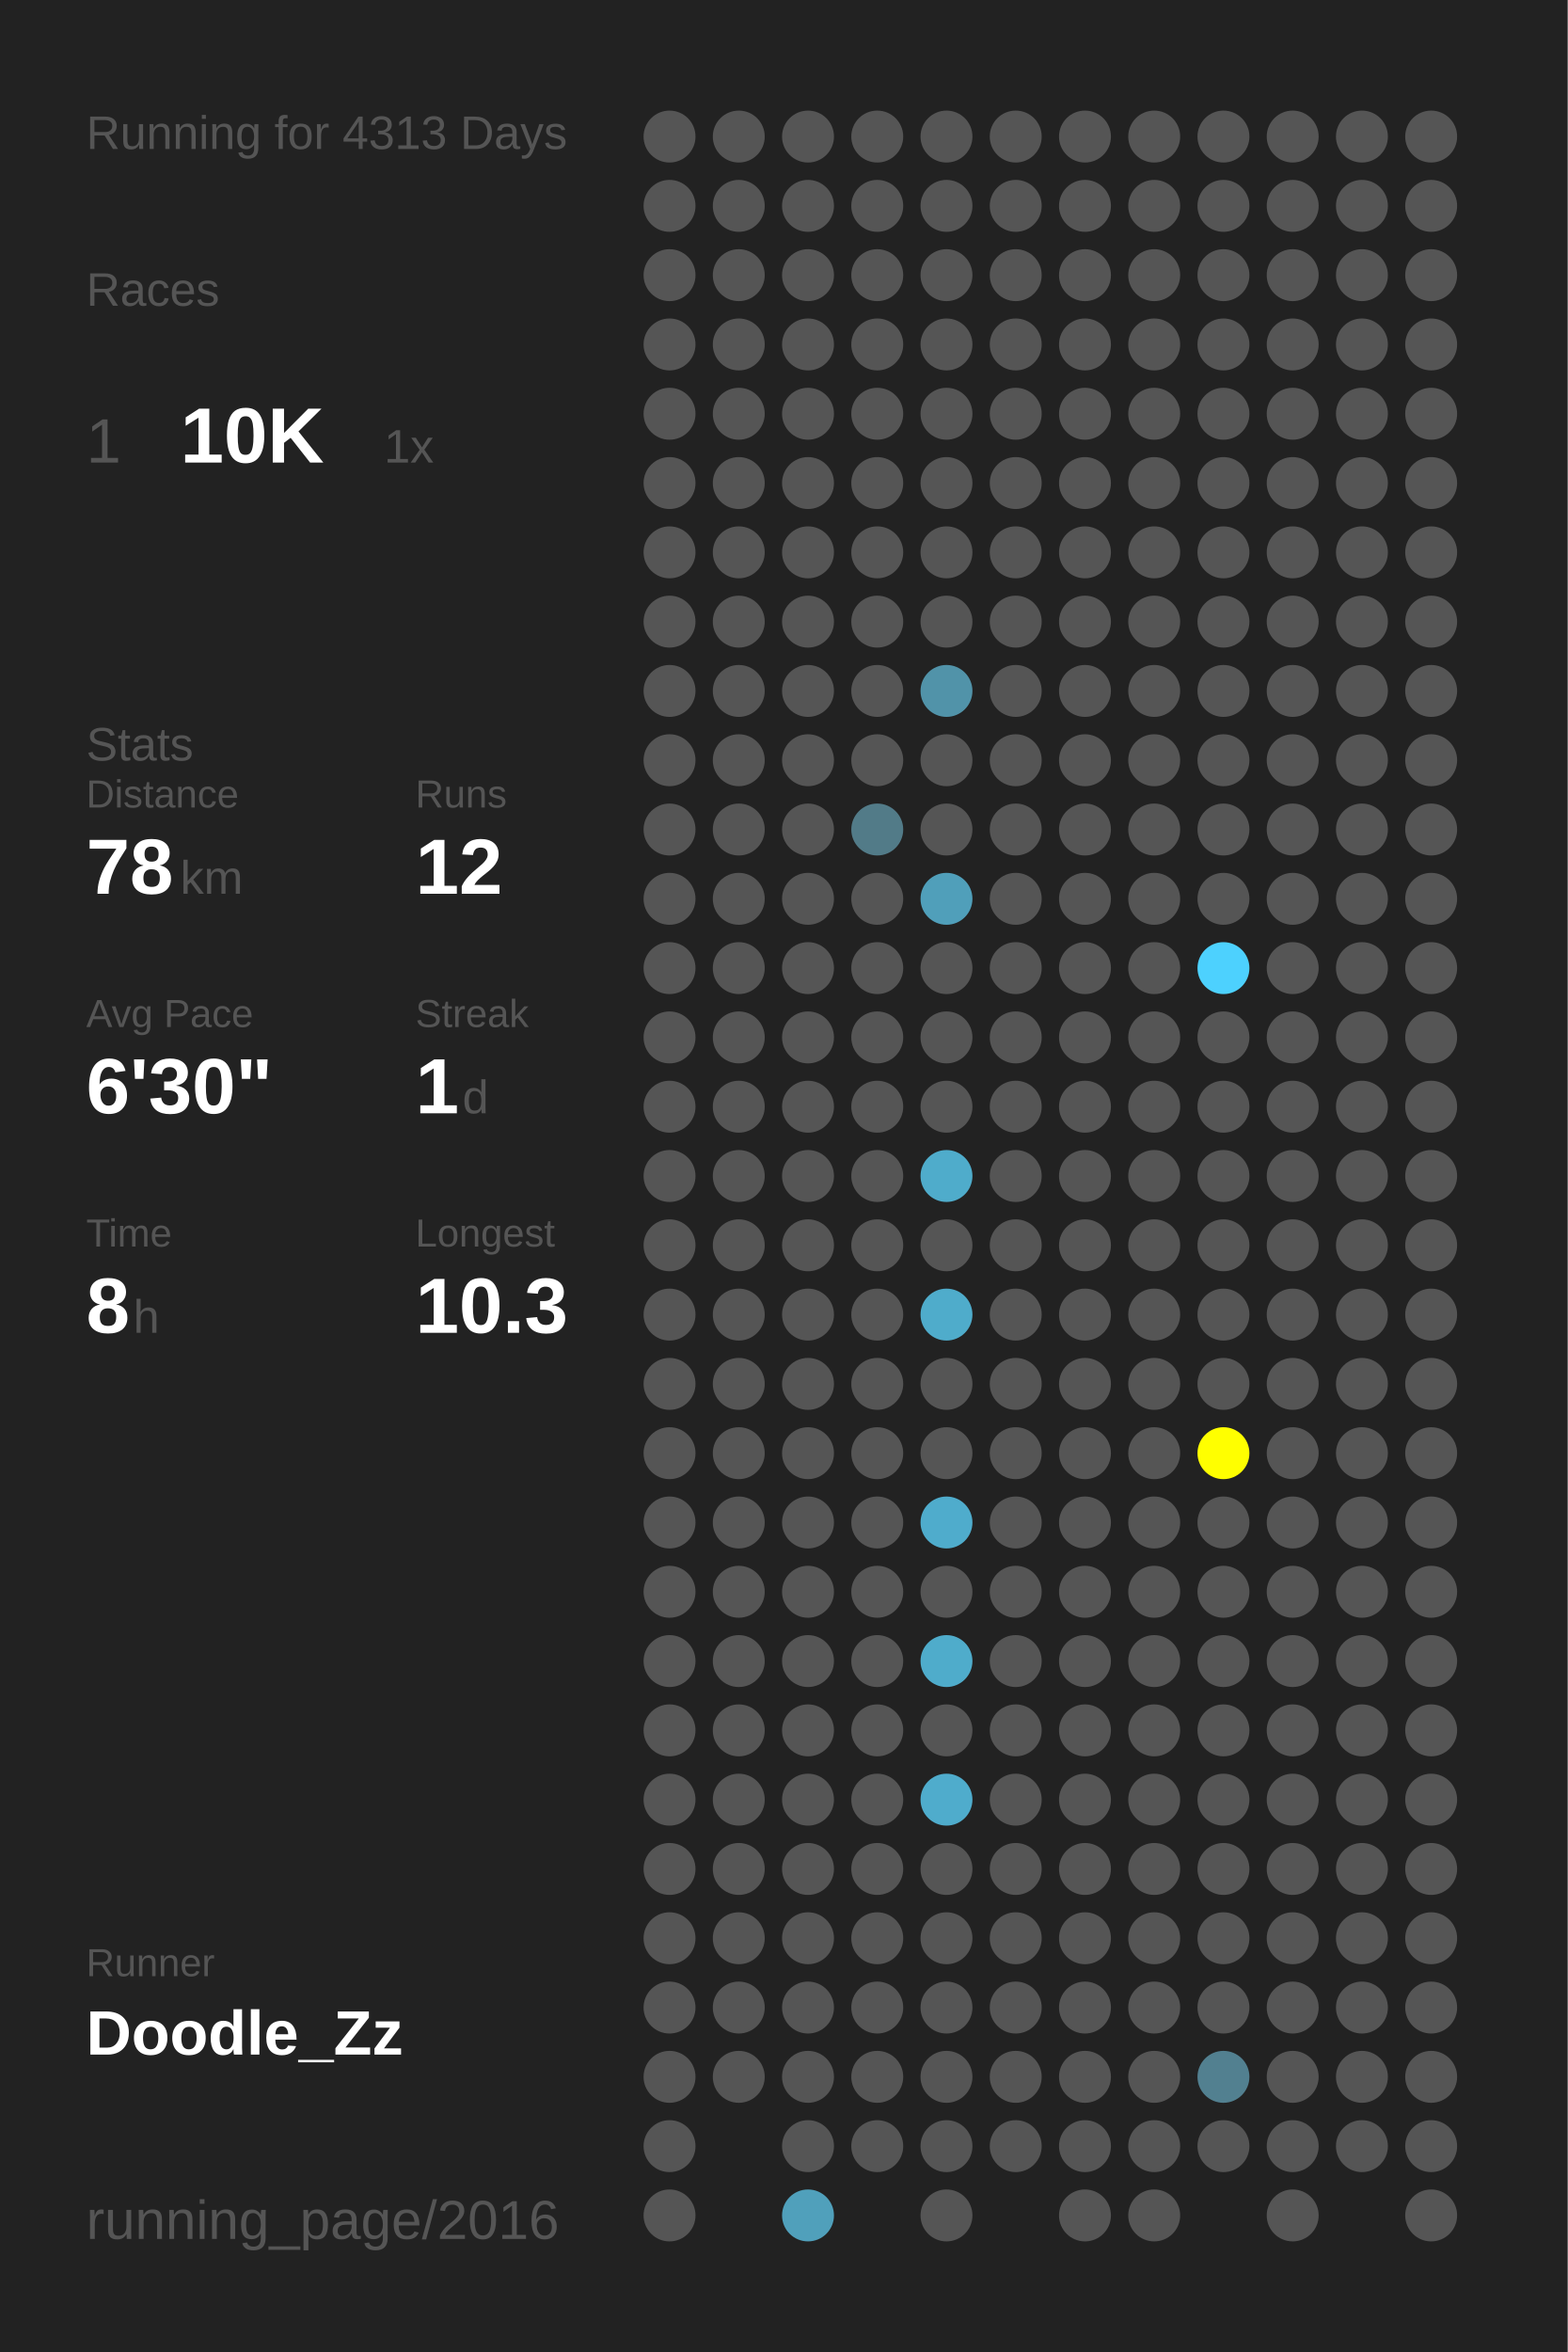
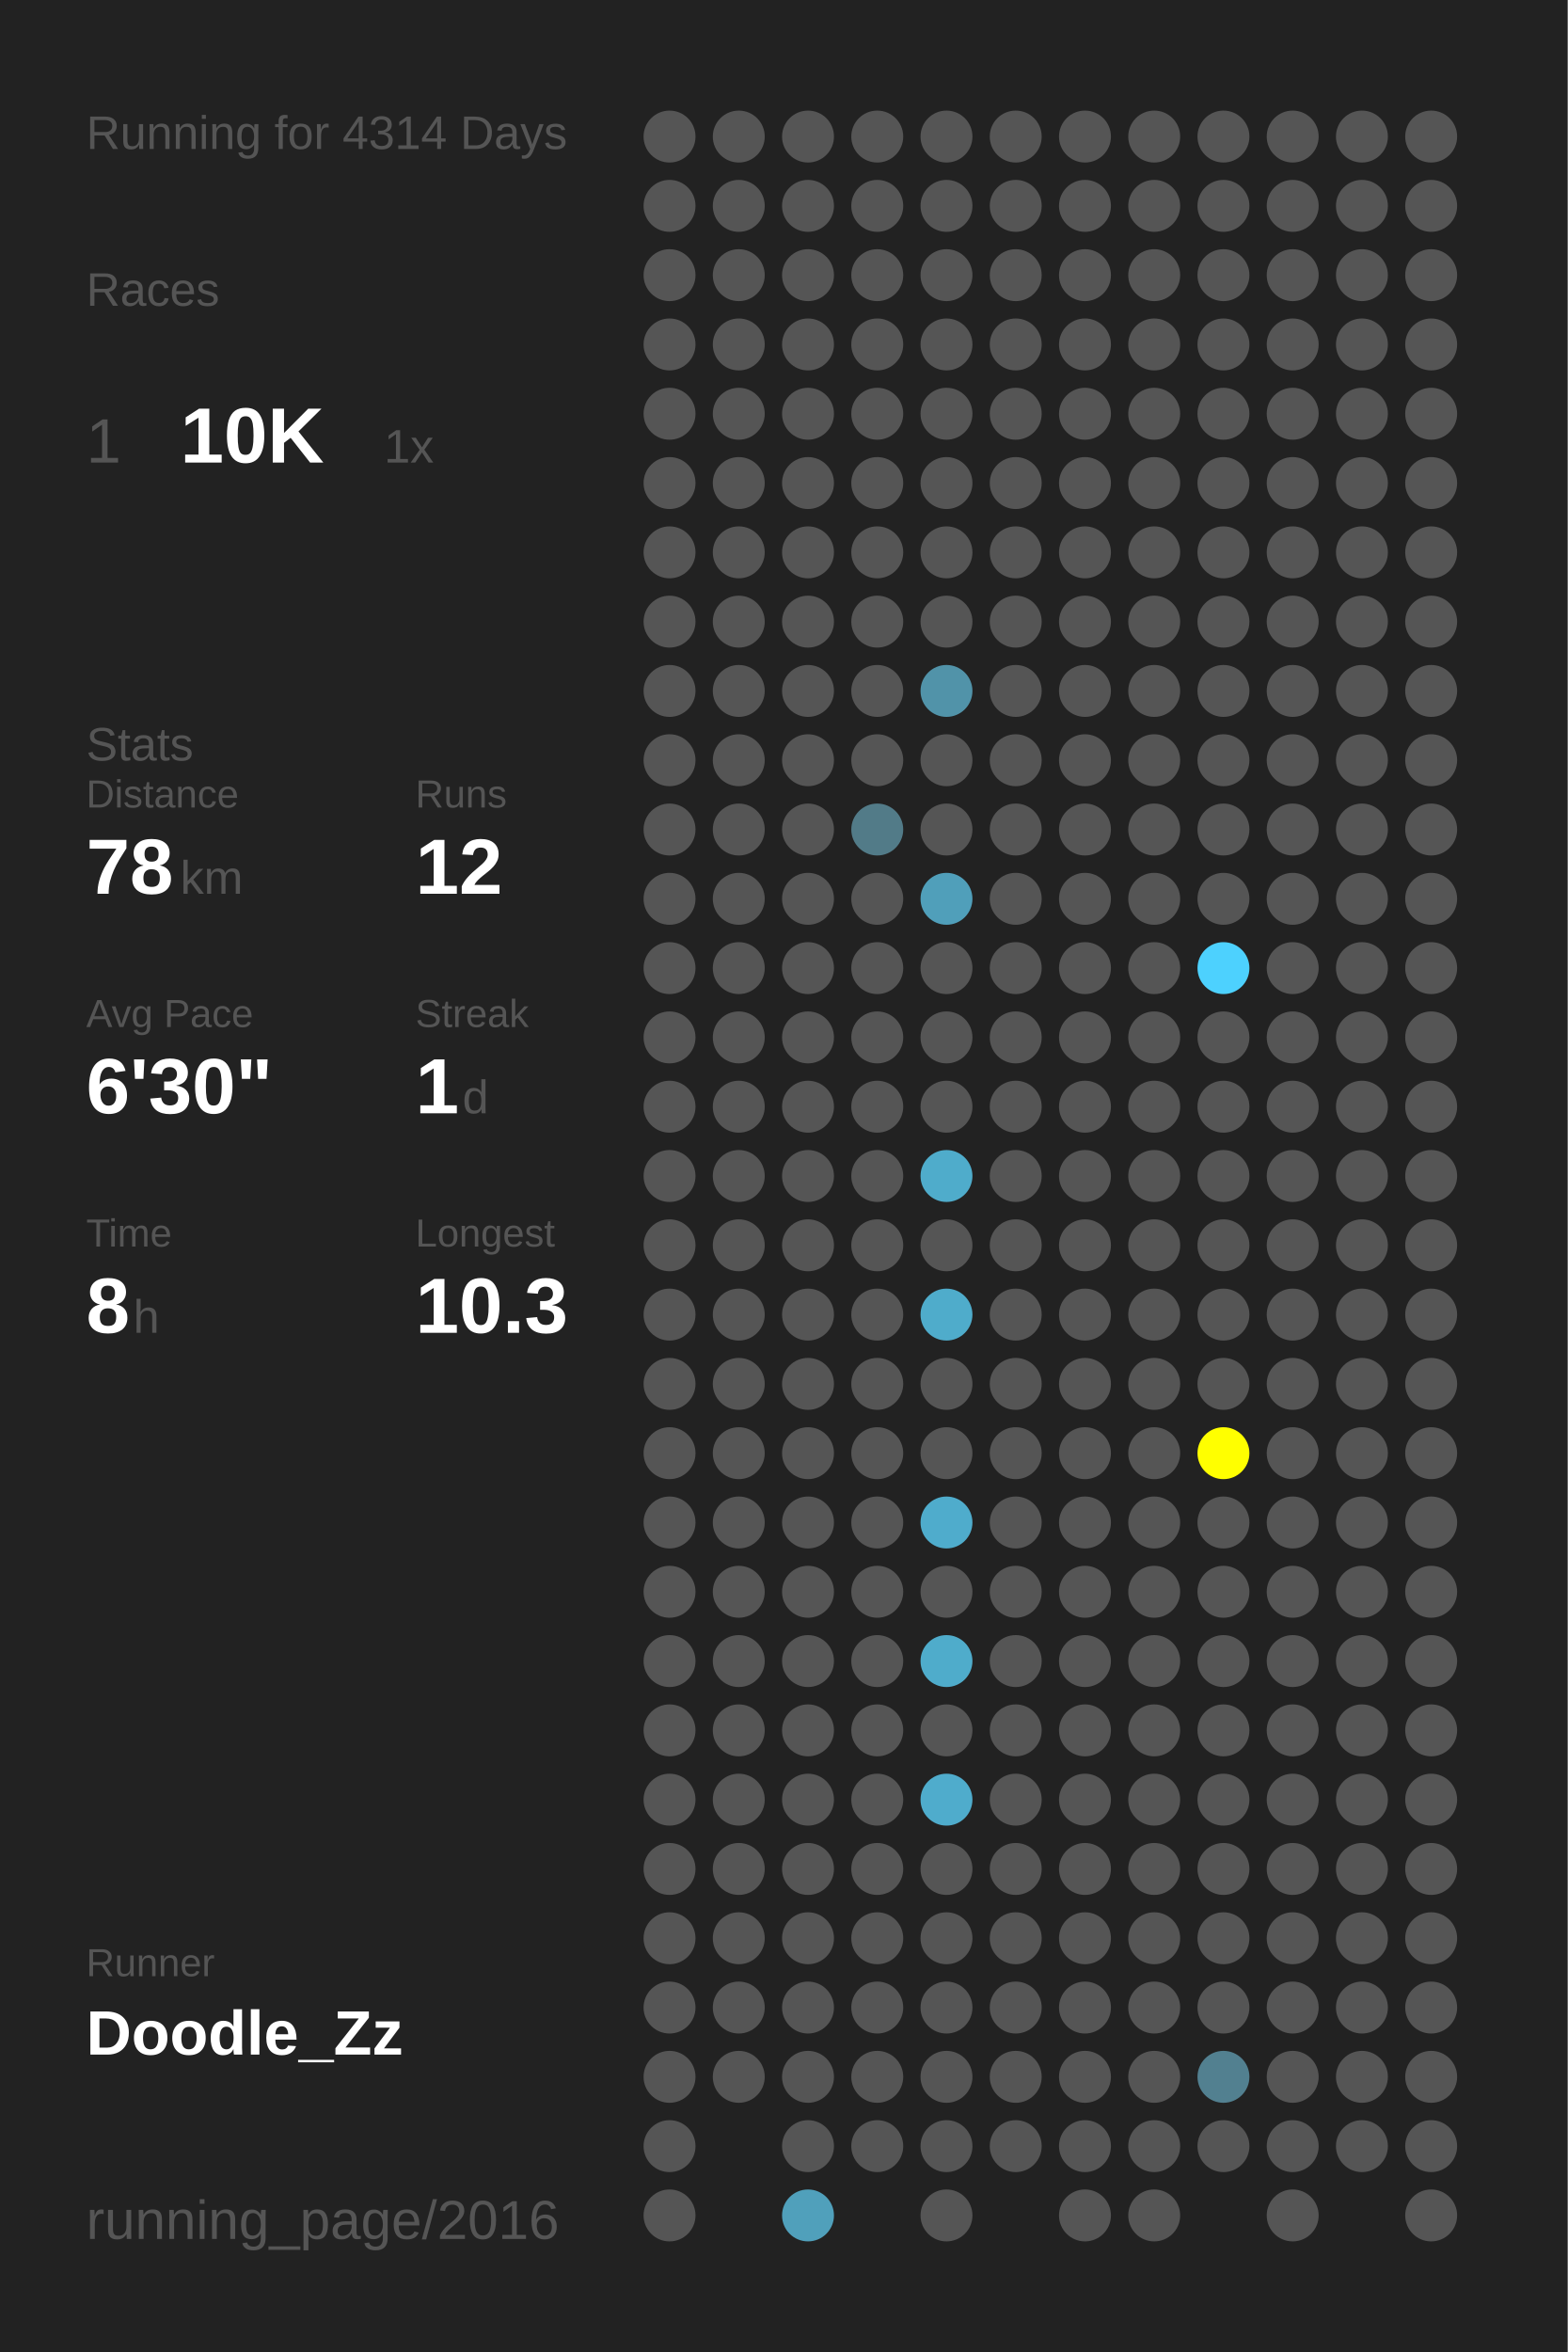
<svg xmlns="http://www.w3.org/2000/svg" baseProfile="full" height="300mm" version="1.1" viewBox="0,0,200,300" width="200mm">
  <defs />
  <rect fill="#222222" height="300" width="200" x="0" y="0" />
-   <text fill="#555555" style="font-size:6px; font-family:Arial;" x="11" y="19">Running for 4313 Days</text>
+   <text fill="#555555" style="font-size:6px; font-family:Arial;" x="11" y="19">Running for 4314 Days</text>
  <text fill="#555555" style="font-size:6px; font-family:Arial;" x="11" y="39">Races</text>
  <text fill="#555555" style="font-size:8px; font-family:Arial;" x="11" y="59">1</text>
  <text fill="#FFFFFF" style="font-size:10px; font-family:Arial; font-weight:bold;" x="23" y="59">10K</text>
  <text fill="#555555" style="font-size:6px; font-family:Arial;" x="49" y="59">1x</text>
  <text fill="#555555" style="font-size:6px; font-family:Arial;" x="11" y="97">Stats</text>
  <text fill="#555555" style="font-size:5px; font-family:Arial;" x="11" y="103">Distance</text>
  <text fill="#FFFFFF" style="font-size:10px; font-family:Arial; font-weight:bold;" x="11" y="114">78</text>
  <text fill="#555555" style="font-size:6px; font-family:Arial;" x="23" y="114">km</text>
  <text fill="#555555" style="font-size:5px; font-family:Arial;" x="53" y="103">Runs</text>
  <text fill="#FFFFFF" style="font-size:10px; font-family:Arial; font-weight:bold;" x="53" y="114">12</text>
  <text fill="#555555" style="font-size:5px; font-family:Arial;" x="11" y="131">Avg Pace</text>
  <text fill="#FFFFFF" style="font-size:10px; font-family:Arial; font-weight:bold;" x="11" y="142">6'30"</text>
  <text fill="#555555" style="font-size:5px; font-family:Arial;" x="53" y="131">Streak</text>
  <text fill="#FFFFFF" style="font-size:10px; font-family:Arial; font-weight:bold;" x="53" y="142">1</text>
  <text fill="#555555" style="font-size:6px; font-family:Arial;" x="59" y="142">d</text>
  <text fill="#555555" style="font-size:5px; font-family:Arial;" x="11" y="159">Time</text>
  <text fill="#FFFFFF" style="font-size:10px; font-family:Arial; font-weight:bold;" x="11" y="170">8</text>
  <text fill="#555555" style="font-size:6px; font-family:Arial;" x="17" y="170">h</text>
  <text fill="#555555" style="font-size:5px; font-family:Arial;" x="53" y="159">Longest</text>
  <text fill="#FFFFFF" style="font-size:10px; font-family:Arial; font-weight:bold;" x="53" y="170">10.3</text>
  <text fill="#555555" style="font-size:5px; font-family:Arial;" x="11" y="252.065">Runner</text>
  <text fill="#FFFFFF" style="font-size:8px; font-family:Arial; font-weight:bold;" x="11" y="262.065">Doodle_Zz</text>
  <text fill="#555555" style="font-size:7px; font-family:Arial;" x="11" y="285.581">running_page/2016</text>
  <circle cx="85.417" cy="17.419" fill="#555555" r="3.312" />
  <circle cx="85.417" cy="26.258" fill="#555555" r="3.312" />
  <circle cx="85.417" cy="35.097" fill="#555555" r="3.312" />
  <circle cx="85.417" cy="43.935" fill="#555555" r="3.312" />
  <circle cx="85.417" cy="52.774" fill="#555555" r="3.312" />
  <circle cx="85.417" cy="61.613" fill="#555555" r="3.312" />
  <circle cx="85.417" cy="70.452" fill="#555555" r="3.312" />
  <circle cx="85.417" cy="79.29" fill="#555555" r="3.312" />
  <circle cx="85.417" cy="88.129" fill="#555555" r="3.312" />
  <circle cx="85.417" cy="96.968" fill="#555555" r="3.312" />
  <circle cx="85.417" cy="105.806" fill="#555555" r="3.312" />
  <circle cx="85.417" cy="114.645" fill="#555555" r="3.312" />
  <circle cx="85.417" cy="123.484" fill="#555555" r="3.312" />
  <circle cx="85.417" cy="132.323" fill="#555555" r="3.312" />
  <circle cx="85.417" cy="141.161" fill="#555555" r="3.312" />
  <circle cx="85.417" cy="150" fill="#555555" r="3.312" />
  <circle cx="85.417" cy="158.839" fill="#555555" r="3.312" />
  <circle cx="85.417" cy="167.677" fill="#555555" r="3.312" />
  <circle cx="85.417" cy="176.516" fill="#555555" r="3.312" />
  <circle cx="85.417" cy="185.355" fill="#555555" r="3.312" />
  <circle cx="85.417" cy="194.194" fill="#555555" r="3.312" />
  <circle cx="85.417" cy="203.032" fill="#555555" r="3.312" />
  <circle cx="85.417" cy="211.871" fill="#555555" r="3.312" />
  <circle cx="85.417" cy="220.71" fill="#555555" r="3.312" />
  <circle cx="85.417" cy="229.548" fill="#555555" r="3.312" />
  <circle cx="85.417" cy="238.387" fill="#555555" r="3.312" />
  <circle cx="85.417" cy="247.226" fill="#555555" r="3.312" />
  <circle cx="85.417" cy="256.065" fill="#555555" r="3.312" />
  <circle cx="85.417" cy="264.903" fill="#555555" r="3.312" />
  <circle cx="85.417" cy="273.742" fill="#555555" r="3.312" />
  <circle cx="85.417" cy="282.581" fill="#555555" r="3.312" />
  <circle cx="94.25" cy="17.419" fill="#555555" r="3.312" />
  <circle cx="94.25" cy="26.258" fill="#555555" r="3.312" />
  <circle cx="94.25" cy="35.097" fill="#555555" r="3.312" />
  <circle cx="94.25" cy="43.935" fill="#555555" r="3.312" />
  <circle cx="94.25" cy="52.774" fill="#555555" r="3.312" />
  <circle cx="94.25" cy="61.613" fill="#555555" r="3.312" />
  <circle cx="94.25" cy="70.452" fill="#555555" r="3.312" />
  <circle cx="94.25" cy="79.29" fill="#555555" r="3.312" />
  <circle cx="94.25" cy="88.129" fill="#555555" r="3.312" />
  <circle cx="94.25" cy="96.968" fill="#555555" r="3.312" />
  <circle cx="94.25" cy="105.806" fill="#555555" r="3.312" />
  <circle cx="94.25" cy="114.645" fill="#555555" r="3.312" />
  <circle cx="94.25" cy="123.484" fill="#555555" r="3.312" />
  <circle cx="94.25" cy="132.323" fill="#555555" r="3.312" />
  <circle cx="94.25" cy="141.161" fill="#555555" r="3.312" />
  <circle cx="94.25" cy="150" fill="#555555" r="3.312" />
  <circle cx="94.25" cy="158.839" fill="#555555" r="3.312" />
  <circle cx="94.25" cy="167.677" fill="#555555" r="3.312" />
  <circle cx="94.25" cy="176.516" fill="#555555" r="3.312" />
  <circle cx="94.25" cy="185.355" fill="#555555" r="3.312" />
  <circle cx="94.25" cy="194.194" fill="#555555" r="3.312" />
  <circle cx="94.25" cy="203.032" fill="#555555" r="3.312" />
  <circle cx="94.25" cy="211.871" fill="#555555" r="3.312" />
  <circle cx="94.25" cy="220.71" fill="#555555" r="3.312" />
  <circle cx="94.25" cy="229.548" fill="#555555" r="3.312" />
  <circle cx="94.25" cy="238.387" fill="#555555" r="3.312" />
  <circle cx="94.25" cy="247.226" fill="#555555" r="3.312" />
  <circle cx="94.25" cy="256.065" fill="#555555" r="3.312" />
  <circle cx="94.25" cy="264.903" fill="#555555" r="3.312" />
  <circle cx="103.083" cy="17.419" fill="#555555" r="3.312" />
  <circle cx="103.083" cy="26.258" fill="#555555" r="3.312" />
  <circle cx="103.083" cy="35.097" fill="#555555" r="3.312" />
  <circle cx="103.083" cy="43.935" fill="#555555" r="3.312" />
  <circle cx="103.083" cy="52.774" fill="#555555" r="3.312" />
  <circle cx="103.083" cy="61.613" fill="#555555" r="3.312" />
  <circle cx="103.083" cy="70.452" fill="#555555" r="3.312" />
  <circle cx="103.083" cy="79.29" fill="#555555" r="3.312" />
  <circle cx="103.083" cy="88.129" fill="#555555" r="3.312" />
  <circle cx="103.083" cy="96.968" fill="#555555" r="3.312" />
  <circle cx="103.083" cy="105.806" fill="#555555" r="3.312" />
  <circle cx="103.083" cy="114.645" fill="#555555" r="3.312" />
  <circle cx="103.083" cy="123.484" fill="#555555" r="3.312" />
  <circle cx="103.083" cy="132.323" fill="#555555" r="3.312" />
  <circle cx="103.083" cy="141.161" fill="#555555" r="3.312" />
  <circle cx="103.083" cy="150" fill="#555555" r="3.312" />
  <circle cx="103.083" cy="158.839" fill="#555555" r="3.312" />
  <circle cx="103.083" cy="167.677" fill="#555555" r="3.312" />
  <circle cx="103.083" cy="176.516" fill="#555555" r="3.312" />
  <circle cx="103.083" cy="185.355" fill="#555555" r="3.312" />
  <circle cx="103.083" cy="194.194" fill="#555555" r="3.312" />
  <circle cx="103.083" cy="203.032" fill="#555555" r="3.312" />
  <circle cx="103.083" cy="211.871" fill="#555555" r="3.312" />
  <circle cx="103.083" cy="220.71" fill="#555555" r="3.312" />
  <circle cx="103.083" cy="229.548" fill="#555555" r="3.312" />
  <circle cx="103.083" cy="238.387" fill="#555555" r="3.312" />
  <circle cx="103.083" cy="247.226" fill="#555555" r="3.312" />
  <circle cx="103.083" cy="256.065" fill="#555555" r="3.312" />
  <circle cx="103.083" cy="264.903" fill="#555555" r="3.312" />
  <circle cx="103.083" cy="273.742" fill="#555555" r="3.312" />
  <circle cx="103.083" cy="282.581" fill="#50a0bb" r="3.312" />
  <circle cx="111.917" cy="17.419" fill="#555555" r="3.312" />
  <circle cx="111.917" cy="26.258" fill="#555555" r="3.312" />
  <circle cx="111.917" cy="35.097" fill="#555555" r="3.312" />
  <circle cx="111.917" cy="43.935" fill="#555555" r="3.312" />
  <circle cx="111.917" cy="52.774" fill="#555555" r="3.312" />
  <circle cx="111.917" cy="61.613" fill="#555555" r="3.312" />
  <circle cx="111.917" cy="70.452" fill="#555555" r="3.312" />
  <circle cx="111.917" cy="79.29" fill="#555555" r="3.312" />
  <circle cx="111.917" cy="88.129" fill="#555555" r="3.312" />
  <circle cx="111.917" cy="96.968" fill="#555555" r="3.312" />
  <circle cx="111.917" cy="105.806" fill="#527b88" r="3.312" />
  <circle cx="111.917" cy="114.645" fill="#555555" r="3.312" />
  <circle cx="111.917" cy="123.484" fill="#555555" r="3.312" />
  <circle cx="111.917" cy="132.323" fill="#555555" r="3.312" />
  <circle cx="111.917" cy="141.161" fill="#555555" r="3.312" />
  <circle cx="111.917" cy="150" fill="#555555" r="3.312" />
  <circle cx="111.917" cy="158.839" fill="#555555" r="3.312" />
  <circle cx="111.917" cy="167.677" fill="#555555" r="3.312" />
  <circle cx="111.917" cy="176.516" fill="#555555" r="3.312" />
  <circle cx="111.917" cy="185.355" fill="#555555" r="3.312" />
  <circle cx="111.917" cy="194.194" fill="#555555" r="3.312" />
  <circle cx="111.917" cy="203.032" fill="#555555" r="3.312" />
  <circle cx="111.917" cy="211.871" fill="#555555" r="3.312" />
  <circle cx="111.917" cy="220.71" fill="#555555" r="3.312" />
  <circle cx="111.917" cy="229.548" fill="#555555" r="3.312" />
  <circle cx="111.917" cy="238.387" fill="#555555" r="3.312" />
  <circle cx="111.917" cy="247.226" fill="#555555" r="3.312" />
  <circle cx="111.917" cy="256.065" fill="#555555" r="3.312" />
  <circle cx="111.917" cy="264.903" fill="#555555" r="3.312" />
  <circle cx="111.917" cy="273.742" fill="#555555" r="3.312" />
  <circle cx="120.75" cy="17.419" fill="#555555" r="3.312" />
  <circle cx="120.75" cy="26.258" fill="#555555" r="3.312" />
  <circle cx="120.75" cy="35.097" fill="#555555" r="3.312" />
  <circle cx="120.75" cy="43.935" fill="#555555" r="3.312" />
  <circle cx="120.75" cy="52.774" fill="#555555" r="3.312" />
  <circle cx="120.75" cy="61.613" fill="#555555" r="3.312" />
  <circle cx="120.75" cy="70.452" fill="#555555" r="3.312" />
  <circle cx="120.75" cy="79.29" fill="#555555" r="3.312" />
  <circle cx="120.75" cy="88.129" fill="#5193a9" r="3.312" />
  <circle cx="120.75" cy="96.968" fill="#555555" r="3.312" />
  <circle cx="120.75" cy="105.806" fill="#555555" r="3.312" />
  <circle cx="120.75" cy="114.645" fill="#509fba" r="3.312" />
  <circle cx="120.75" cy="123.484" fill="#555555" r="3.312" />
  <circle cx="120.75" cy="132.323" fill="#555555" r="3.312" />
  <circle cx="120.75" cy="141.161" fill="#555555" r="3.312" />
  <circle cx="120.75" cy="150" fill="#4faccb" r="3.312" />
  <circle cx="120.75" cy="158.839" fill="#555555" r="3.312" />
  <circle cx="120.75" cy="167.677" fill="#4faccb" r="3.312" />
  <circle cx="120.75" cy="176.516" fill="#555555" r="3.312" />
  <circle cx="120.75" cy="185.355" fill="#555555" r="3.312" />
  <circle cx="120.75" cy="194.194" fill="#4faccc" r="3.312" />
  <circle cx="120.75" cy="203.032" fill="#555555" r="3.312" />
  <circle cx="120.75" cy="211.871" fill="#4faccb" r="3.312" />
  <circle cx="120.75" cy="220.71" fill="#555555" r="3.312" />
  <circle cx="120.75" cy="229.548" fill="#4faccc" r="3.312" />
  <circle cx="120.75" cy="238.387" fill="#555555" r="3.312" />
  <circle cx="120.75" cy="247.226" fill="#555555" r="3.312" />
  <circle cx="120.75" cy="256.065" fill="#555555" r="3.312" />
  <circle cx="120.75" cy="264.903" fill="#555555" r="3.312" />
  <circle cx="120.75" cy="273.742" fill="#555555" r="3.312" />
  <circle cx="120.75" cy="282.581" fill="#555555" r="3.312" />
  <circle cx="129.583" cy="17.419" fill="#555555" r="3.312" />
  <circle cx="129.583" cy="26.258" fill="#555555" r="3.312" />
  <circle cx="129.583" cy="35.097" fill="#555555" r="3.312" />
  <circle cx="129.583" cy="43.935" fill="#555555" r="3.312" />
  <circle cx="129.583" cy="52.774" fill="#555555" r="3.312" />
  <circle cx="129.583" cy="61.613" fill="#555555" r="3.312" />
  <circle cx="129.583" cy="70.452" fill="#555555" r="3.312" />
  <circle cx="129.583" cy="79.29" fill="#555555" r="3.312" />
  <circle cx="129.583" cy="88.129" fill="#555555" r="3.312" />
  <circle cx="129.583" cy="96.968" fill="#555555" r="3.312" />
  <circle cx="129.583" cy="105.806" fill="#555555" r="3.312" />
  <circle cx="129.583" cy="114.645" fill="#555555" r="3.312" />
  <circle cx="129.583" cy="123.484" fill="#555555" r="3.312" />
  <circle cx="129.583" cy="132.323" fill="#555555" r="3.312" />
  <circle cx="129.583" cy="141.161" fill="#555555" r="3.312" />
  <circle cx="129.583" cy="150" fill="#555555" r="3.312" />
  <circle cx="129.583" cy="158.839" fill="#555555" r="3.312" />
  <circle cx="129.583" cy="167.677" fill="#555555" r="3.312" />
  <circle cx="129.583" cy="176.516" fill="#555555" r="3.312" />
  <circle cx="129.583" cy="185.355" fill="#555555" r="3.312" />
  <circle cx="129.583" cy="194.194" fill="#555555" r="3.312" />
  <circle cx="129.583" cy="203.032" fill="#555555" r="3.312" />
  <circle cx="129.583" cy="211.871" fill="#555555" r="3.312" />
  <circle cx="129.583" cy="220.71" fill="#555555" r="3.312" />
  <circle cx="129.583" cy="229.548" fill="#555555" r="3.312" />
  <circle cx="129.583" cy="238.387" fill="#555555" r="3.312" />
  <circle cx="129.583" cy="247.226" fill="#555555" r="3.312" />
  <circle cx="129.583" cy="256.065" fill="#555555" r="3.312" />
  <circle cx="129.583" cy="264.903" fill="#555555" r="3.312" />
  <circle cx="129.583" cy="273.742" fill="#555555" r="3.312" />
  <circle cx="138.417" cy="17.419" fill="#555555" r="3.312" />
  <circle cx="138.417" cy="26.258" fill="#555555" r="3.312" />
  <circle cx="138.417" cy="35.097" fill="#555555" r="3.312" />
  <circle cx="138.417" cy="43.935" fill="#555555" r="3.312" />
  <circle cx="138.417" cy="52.774" fill="#555555" r="3.312" />
  <circle cx="138.417" cy="61.613" fill="#555555" r="3.312" />
  <circle cx="138.417" cy="70.452" fill="#555555" r="3.312" />
  <circle cx="138.417" cy="79.29" fill="#555555" r="3.312" />
  <circle cx="138.417" cy="88.129" fill="#555555" r="3.312" />
  <circle cx="138.417" cy="96.968" fill="#555555" r="3.312" />
  <circle cx="138.417" cy="105.806" fill="#555555" r="3.312" />
  <circle cx="138.417" cy="114.645" fill="#555555" r="3.312" />
  <circle cx="138.417" cy="123.484" fill="#555555" r="3.312" />
  <circle cx="138.417" cy="132.323" fill="#555555" r="3.312" />
  <circle cx="138.417" cy="141.161" fill="#555555" r="3.312" />
  <circle cx="138.417" cy="150" fill="#555555" r="3.312" />
  <circle cx="138.417" cy="158.839" fill="#555555" r="3.312" />
  <circle cx="138.417" cy="167.677" fill="#555555" r="3.312" />
  <circle cx="138.417" cy="176.516" fill="#555555" r="3.312" />
  <circle cx="138.417" cy="185.355" fill="#555555" r="3.312" />
  <circle cx="138.417" cy="194.194" fill="#555555" r="3.312" />
  <circle cx="138.417" cy="203.032" fill="#555555" r="3.312" />
  <circle cx="138.417" cy="211.871" fill="#555555" r="3.312" />
  <circle cx="138.417" cy="220.71" fill="#555555" r="3.312" />
  <circle cx="138.417" cy="229.548" fill="#555555" r="3.312" />
  <circle cx="138.417" cy="238.387" fill="#555555" r="3.312" />
  <circle cx="138.417" cy="247.226" fill="#555555" r="3.312" />
  <circle cx="138.417" cy="256.065" fill="#555555" r="3.312" />
  <circle cx="138.417" cy="264.903" fill="#555555" r="3.312" />
  <circle cx="138.417" cy="273.742" fill="#555555" r="3.312" />
  <circle cx="138.417" cy="282.581" fill="#555555" r="3.312" />
  <circle cx="147.25" cy="17.419" fill="#555555" r="3.312" />
  <circle cx="147.25" cy="26.258" fill="#555555" r="3.312" />
  <circle cx="147.25" cy="35.097" fill="#555555" r="3.312" />
  <circle cx="147.25" cy="43.935" fill="#555555" r="3.312" />
  <circle cx="147.25" cy="52.774" fill="#555555" r="3.312" />
  <circle cx="147.25" cy="61.613" fill="#555555" r="3.312" />
  <circle cx="147.25" cy="70.452" fill="#555555" r="3.312" />
  <circle cx="147.25" cy="79.29" fill="#555555" r="3.312" />
  <circle cx="147.25" cy="88.129" fill="#555555" r="3.312" />
  <circle cx="147.25" cy="96.968" fill="#555555" r="3.312" />
  <circle cx="147.25" cy="105.806" fill="#555555" r="3.312" />
  <circle cx="147.25" cy="114.645" fill="#555555" r="3.312" />
  <circle cx="147.25" cy="123.484" fill="#555555" r="3.312" />
  <circle cx="147.25" cy="132.323" fill="#555555" r="3.312" />
  <circle cx="147.25" cy="141.161" fill="#555555" r="3.312" />
  <circle cx="147.25" cy="150" fill="#555555" r="3.312" />
  <circle cx="147.25" cy="158.839" fill="#555555" r="3.312" />
  <circle cx="147.25" cy="167.677" fill="#555555" r="3.312" />
  <circle cx="147.25" cy="176.516" fill="#555555" r="3.312" />
  <circle cx="147.25" cy="185.355" fill="#555555" r="3.312" />
  <circle cx="147.25" cy="194.194" fill="#555555" r="3.312" />
  <circle cx="147.25" cy="203.032" fill="#555555" r="3.312" />
  <circle cx="147.25" cy="211.871" fill="#555555" r="3.312" />
  <circle cx="147.25" cy="220.71" fill="#555555" r="3.312" />
  <circle cx="147.25" cy="229.548" fill="#555555" r="3.312" />
  <circle cx="147.25" cy="238.387" fill="#555555" r="3.312" />
  <circle cx="147.25" cy="247.226" fill="#555555" r="3.312" />
  <circle cx="147.25" cy="256.065" fill="#555555" r="3.312" />
  <circle cx="147.25" cy="264.903" fill="#555555" r="3.312" />
  <circle cx="147.25" cy="273.742" fill="#555555" r="3.312" />
  <circle cx="147.25" cy="282.581" fill="#555555" r="3.312" />
  <circle cx="156.083" cy="17.419" fill="#555555" r="3.312" />
  <circle cx="156.083" cy="26.258" fill="#555555" r="3.312" />
  <circle cx="156.083" cy="35.097" fill="#555555" r="3.312" />
  <circle cx="156.083" cy="43.935" fill="#555555" r="3.312" />
  <circle cx="156.083" cy="52.774" fill="#555555" r="3.312" />
  <circle cx="156.083" cy="61.613" fill="#555555" r="3.312" />
  <circle cx="156.083" cy="70.452" fill="#555555" r="3.312" />
  <circle cx="156.083" cy="79.29" fill="#555555" r="3.312" />
  <circle cx="156.083" cy="88.129" fill="#555555" r="3.312" />
  <circle cx="156.083" cy="96.968" fill="#555555" r="3.312" />
  <circle cx="156.083" cy="105.806" fill="#555555" r="3.312" />
  <circle cx="156.083" cy="114.645" fill="#555555" r="3.312" />
  <circle cx="156.083" cy="123.484" fill="#4dd1fe" r="3.312" />
  <circle cx="156.083" cy="132.323" fill="#555555" r="3.312" />
  <circle cx="156.083" cy="141.161" fill="#555555" r="3.312" />
  <circle cx="156.083" cy="150" fill="#555555" r="3.312" />
  <circle cx="156.083" cy="158.839" fill="#555555" r="3.312" />
  <circle cx="156.083" cy="167.677" fill="#555555" r="3.312" />
  <circle cx="156.083" cy="176.516" fill="#555555" r="3.312" />
  <circle cx="156.083" cy="185.355" fill="#FFFF00" r="3.312" />
  <circle cx="156.083" cy="194.194" fill="#555555" r="3.312" />
  <circle cx="156.083" cy="203.032" fill="#555555" r="3.312" />
  <circle cx="156.083" cy="211.871" fill="#555555" r="3.312" />
  <circle cx="156.083" cy="220.71" fill="#555555" r="3.312" />
  <circle cx="156.083" cy="229.548" fill="#555555" r="3.312" />
  <circle cx="156.083" cy="238.387" fill="#555555" r="3.312" />
  <circle cx="156.083" cy="247.226" fill="#555555" r="3.312" />
  <circle cx="156.083" cy="256.065" fill="#555555" r="3.312" />
  <circle cx="156.083" cy="264.903" fill="#528090" r="3.312" />
  <circle cx="156.083" cy="273.742" fill="#555555" r="3.312" />
  <circle cx="164.917" cy="17.419" fill="#555555" r="3.312" />
  <circle cx="164.917" cy="26.258" fill="#555555" r="3.312" />
  <circle cx="164.917" cy="35.097" fill="#555555" r="3.312" />
  <circle cx="164.917" cy="43.935" fill="#555555" r="3.312" />
  <circle cx="164.917" cy="52.774" fill="#555555" r="3.312" />
  <circle cx="164.917" cy="61.613" fill="#555555" r="3.312" />
  <circle cx="164.917" cy="70.452" fill="#555555" r="3.312" />
  <circle cx="164.917" cy="79.29" fill="#555555" r="3.312" />
  <circle cx="164.917" cy="88.129" fill="#555555" r="3.312" />
  <circle cx="164.917" cy="96.968" fill="#555555" r="3.312" />
  <circle cx="164.917" cy="105.806" fill="#555555" r="3.312" />
  <circle cx="164.917" cy="114.645" fill="#555555" r="3.312" />
  <circle cx="164.917" cy="123.484" fill="#555555" r="3.312" />
  <circle cx="164.917" cy="132.323" fill="#555555" r="3.312" />
  <circle cx="164.917" cy="141.161" fill="#555555" r="3.312" />
  <circle cx="164.917" cy="150" fill="#555555" r="3.312" />
  <circle cx="164.917" cy="158.839" fill="#555555" r="3.312" />
  <circle cx="164.917" cy="167.677" fill="#555555" r="3.312" />
  <circle cx="164.917" cy="176.516" fill="#555555" r="3.312" />
  <circle cx="164.917" cy="185.355" fill="#555555" r="3.312" />
  <circle cx="164.917" cy="194.194" fill="#555555" r="3.312" />
  <circle cx="164.917" cy="203.032" fill="#555555" r="3.312" />
  <circle cx="164.917" cy="211.871" fill="#555555" r="3.312" />
  <circle cx="164.917" cy="220.71" fill="#555555" r="3.312" />
  <circle cx="164.917" cy="229.548" fill="#555555" r="3.312" />
  <circle cx="164.917" cy="238.387" fill="#555555" r="3.312" />
  <circle cx="164.917" cy="247.226" fill="#555555" r="3.312" />
  <circle cx="164.917" cy="256.065" fill="#555555" r="3.312" />
  <circle cx="164.917" cy="264.903" fill="#555555" r="3.312" />
  <circle cx="164.917" cy="273.742" fill="#555555" r="3.312" />
  <circle cx="164.917" cy="282.581" fill="#555555" r="3.312" />
  <circle cx="173.75" cy="17.419" fill="#555555" r="3.312" />
  <circle cx="173.75" cy="26.258" fill="#555555" r="3.312" />
  <circle cx="173.75" cy="35.097" fill="#555555" r="3.312" />
  <circle cx="173.75" cy="43.935" fill="#555555" r="3.312" />
  <circle cx="173.75" cy="52.774" fill="#555555" r="3.312" />
  <circle cx="173.75" cy="61.613" fill="#555555" r="3.312" />
  <circle cx="173.75" cy="70.452" fill="#555555" r="3.312" />
  <circle cx="173.75" cy="79.29" fill="#555555" r="3.312" />
  <circle cx="173.75" cy="88.129" fill="#555555" r="3.312" />
  <circle cx="173.75" cy="96.968" fill="#555555" r="3.312" />
  <circle cx="173.75" cy="105.806" fill="#555555" r="3.312" />
  <circle cx="173.75" cy="114.645" fill="#555555" r="3.312" />
  <circle cx="173.75" cy="123.484" fill="#555555" r="3.312" />
  <circle cx="173.75" cy="132.323" fill="#555555" r="3.312" />
  <circle cx="173.75" cy="141.161" fill="#555555" r="3.312" />
  <circle cx="173.75" cy="150" fill="#555555" r="3.312" />
  <circle cx="173.75" cy="158.839" fill="#555555" r="3.312" />
  <circle cx="173.75" cy="167.677" fill="#555555" r="3.312" />
  <circle cx="173.75" cy="176.516" fill="#555555" r="3.312" />
  <circle cx="173.75" cy="185.355" fill="#555555" r="3.312" />
  <circle cx="173.75" cy="194.194" fill="#555555" r="3.312" />
  <circle cx="173.75" cy="203.032" fill="#555555" r="3.312" />
  <circle cx="173.75" cy="211.871" fill="#555555" r="3.312" />
  <circle cx="173.75" cy="220.71" fill="#555555" r="3.312" />
  <circle cx="173.75" cy="229.548" fill="#555555" r="3.312" />
  <circle cx="173.75" cy="238.387" fill="#555555" r="3.312" />
  <circle cx="173.75" cy="247.226" fill="#555555" r="3.312" />
  <circle cx="173.75" cy="256.065" fill="#555555" r="3.312" />
  <circle cx="173.75" cy="264.903" fill="#555555" r="3.312" />
  <circle cx="173.75" cy="273.742" fill="#555555" r="3.312" />
  <circle cx="182.583" cy="17.419" fill="#555555" r="3.312" />
  <circle cx="182.583" cy="26.258" fill="#555555" r="3.312" />
  <circle cx="182.583" cy="35.097" fill="#555555" r="3.312" />
  <circle cx="182.583" cy="43.935" fill="#555555" r="3.312" />
  <circle cx="182.583" cy="52.774" fill="#555555" r="3.312" />
  <circle cx="182.583" cy="61.613" fill="#555555" r="3.312" />
  <circle cx="182.583" cy="70.452" fill="#555555" r="3.312" />
  <circle cx="182.583" cy="79.29" fill="#555555" r="3.312" />
  <circle cx="182.583" cy="88.129" fill="#555555" r="3.312" />
  <circle cx="182.583" cy="96.968" fill="#555555" r="3.312" />
  <circle cx="182.583" cy="105.806" fill="#555555" r="3.312" />
  <circle cx="182.583" cy="114.645" fill="#555555" r="3.312" />
  <circle cx="182.583" cy="123.484" fill="#555555" r="3.312" />
  <circle cx="182.583" cy="132.323" fill="#555555" r="3.312" />
  <circle cx="182.583" cy="141.161" fill="#555555" r="3.312" />
  <circle cx="182.583" cy="150" fill="#555555" r="3.312" />
  <circle cx="182.583" cy="158.839" fill="#555555" r="3.312" />
  <circle cx="182.583" cy="167.677" fill="#555555" r="3.312" />
  <circle cx="182.583" cy="176.516" fill="#555555" r="3.312" />
  <circle cx="182.583" cy="185.355" fill="#555555" r="3.312" />
  <circle cx="182.583" cy="194.194" fill="#555555" r="3.312" />
  <circle cx="182.583" cy="203.032" fill="#555555" r="3.312" />
  <circle cx="182.583" cy="211.871" fill="#555555" r="3.312" />
  <circle cx="182.583" cy="220.71" fill="#555555" r="3.312" />
  <circle cx="182.583" cy="229.548" fill="#555555" r="3.312" />
  <circle cx="182.583" cy="238.387" fill="#555555" r="3.312" />
  <circle cx="182.583" cy="247.226" fill="#555555" r="3.312" />
  <circle cx="182.583" cy="256.065" fill="#555555" r="3.312" />
  <circle cx="182.583" cy="264.903" fill="#555555" r="3.312" />
  <circle cx="182.583" cy="273.742" fill="#555555" r="3.312" />
  <circle cx="182.583" cy="282.581" fill="#555555" r="3.312" />
</svg>
